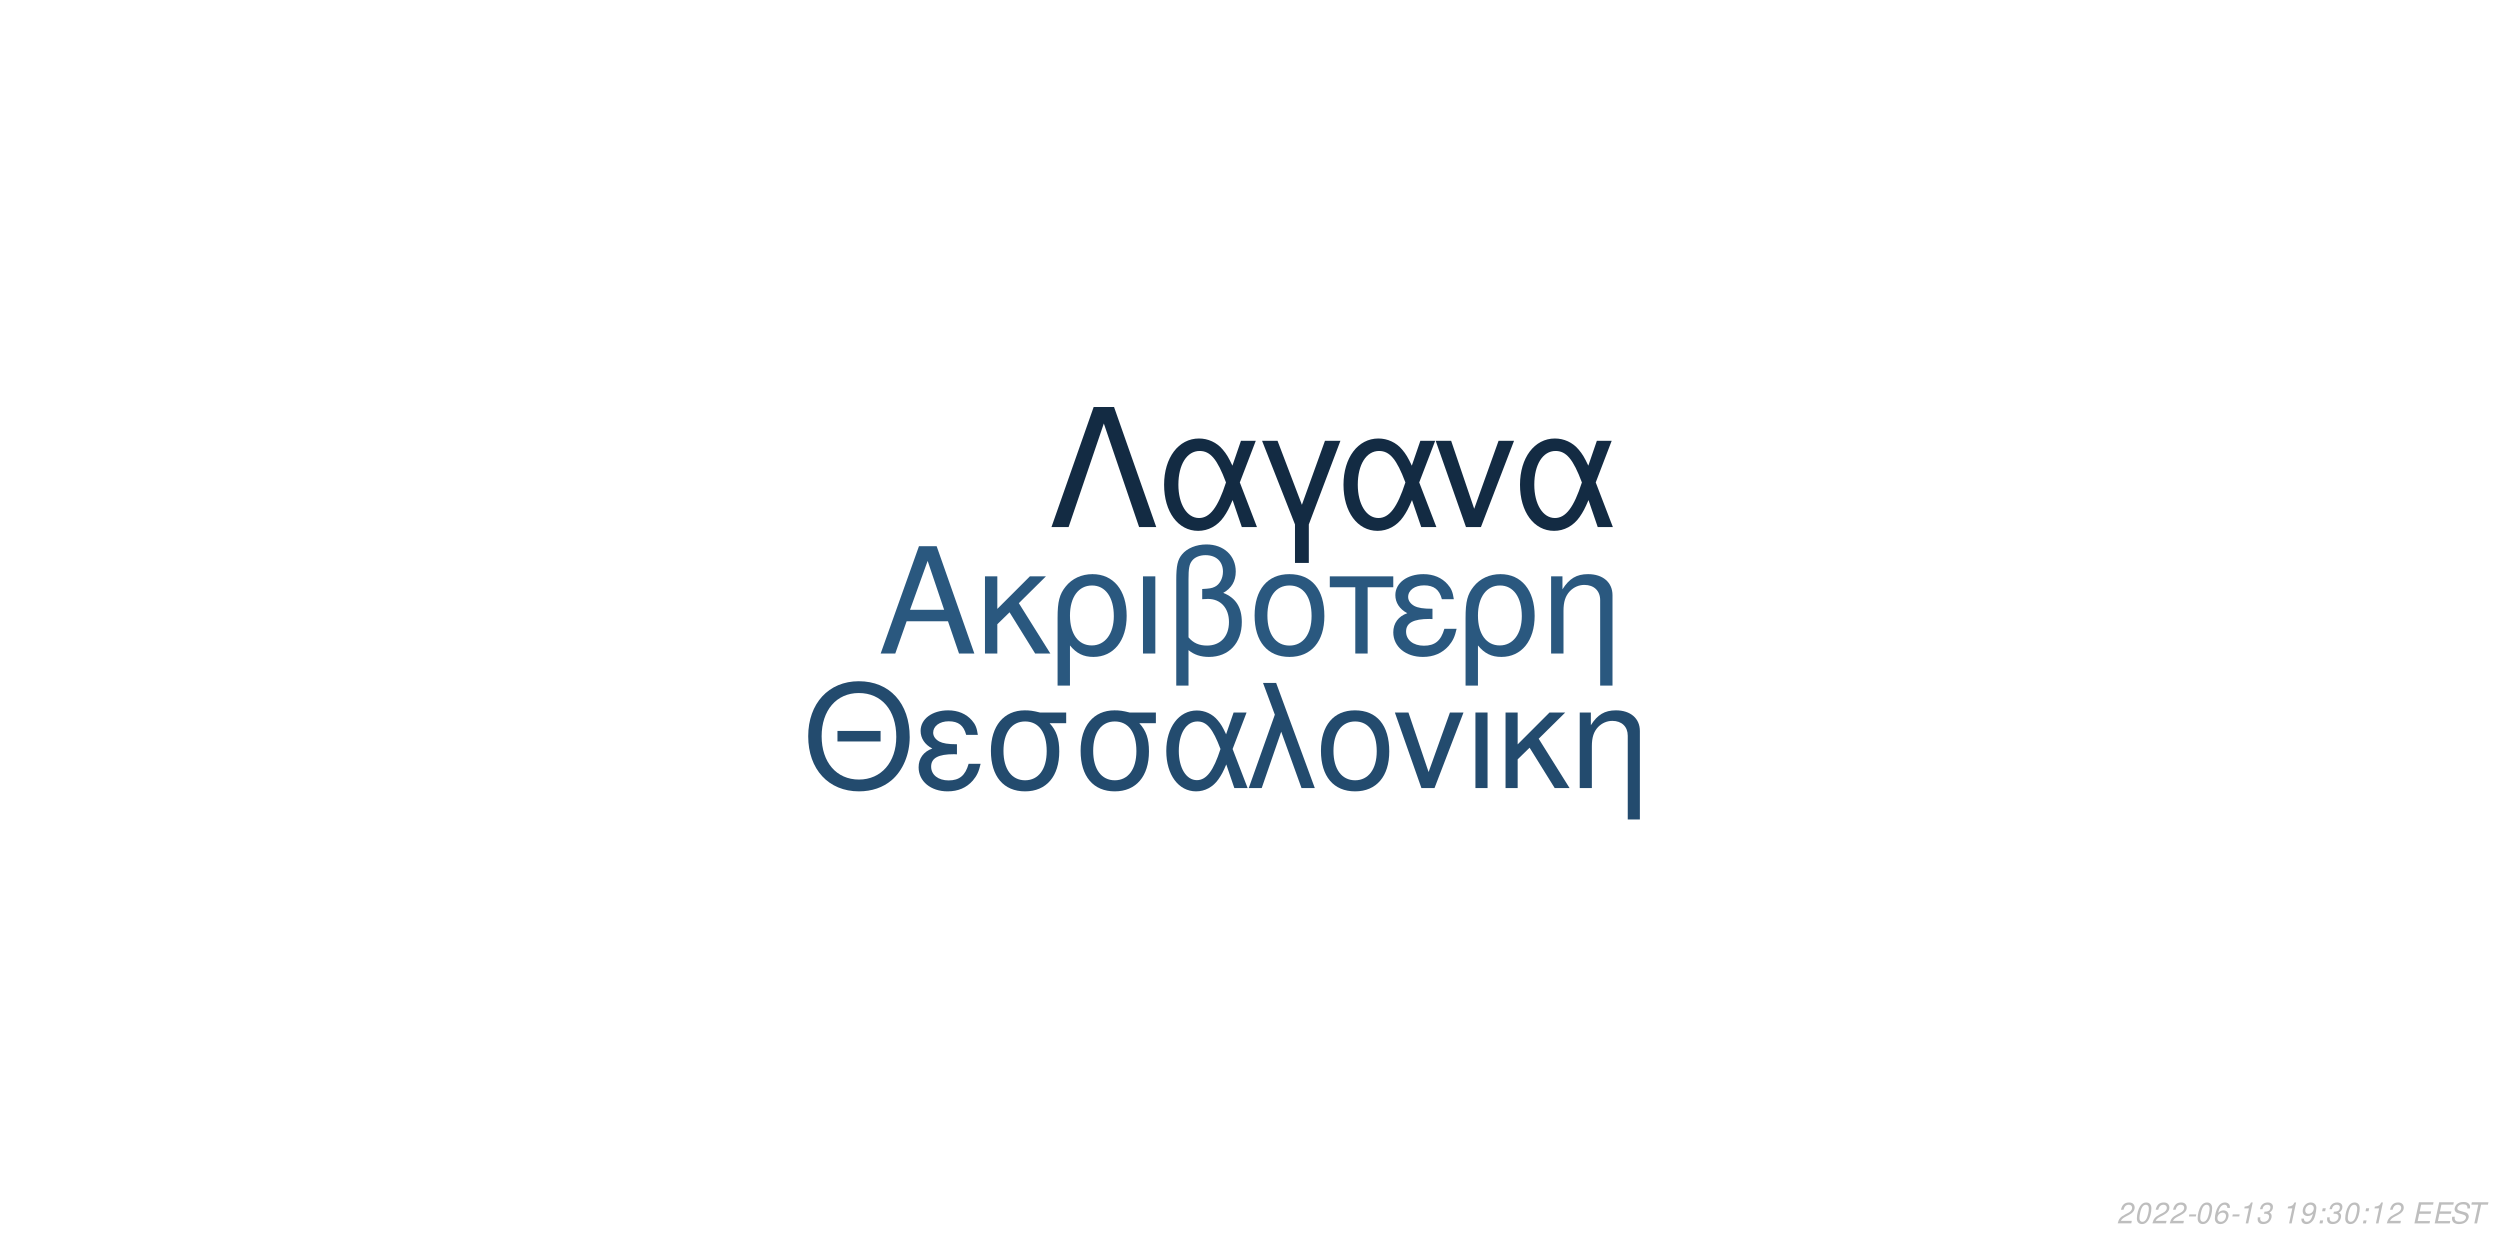
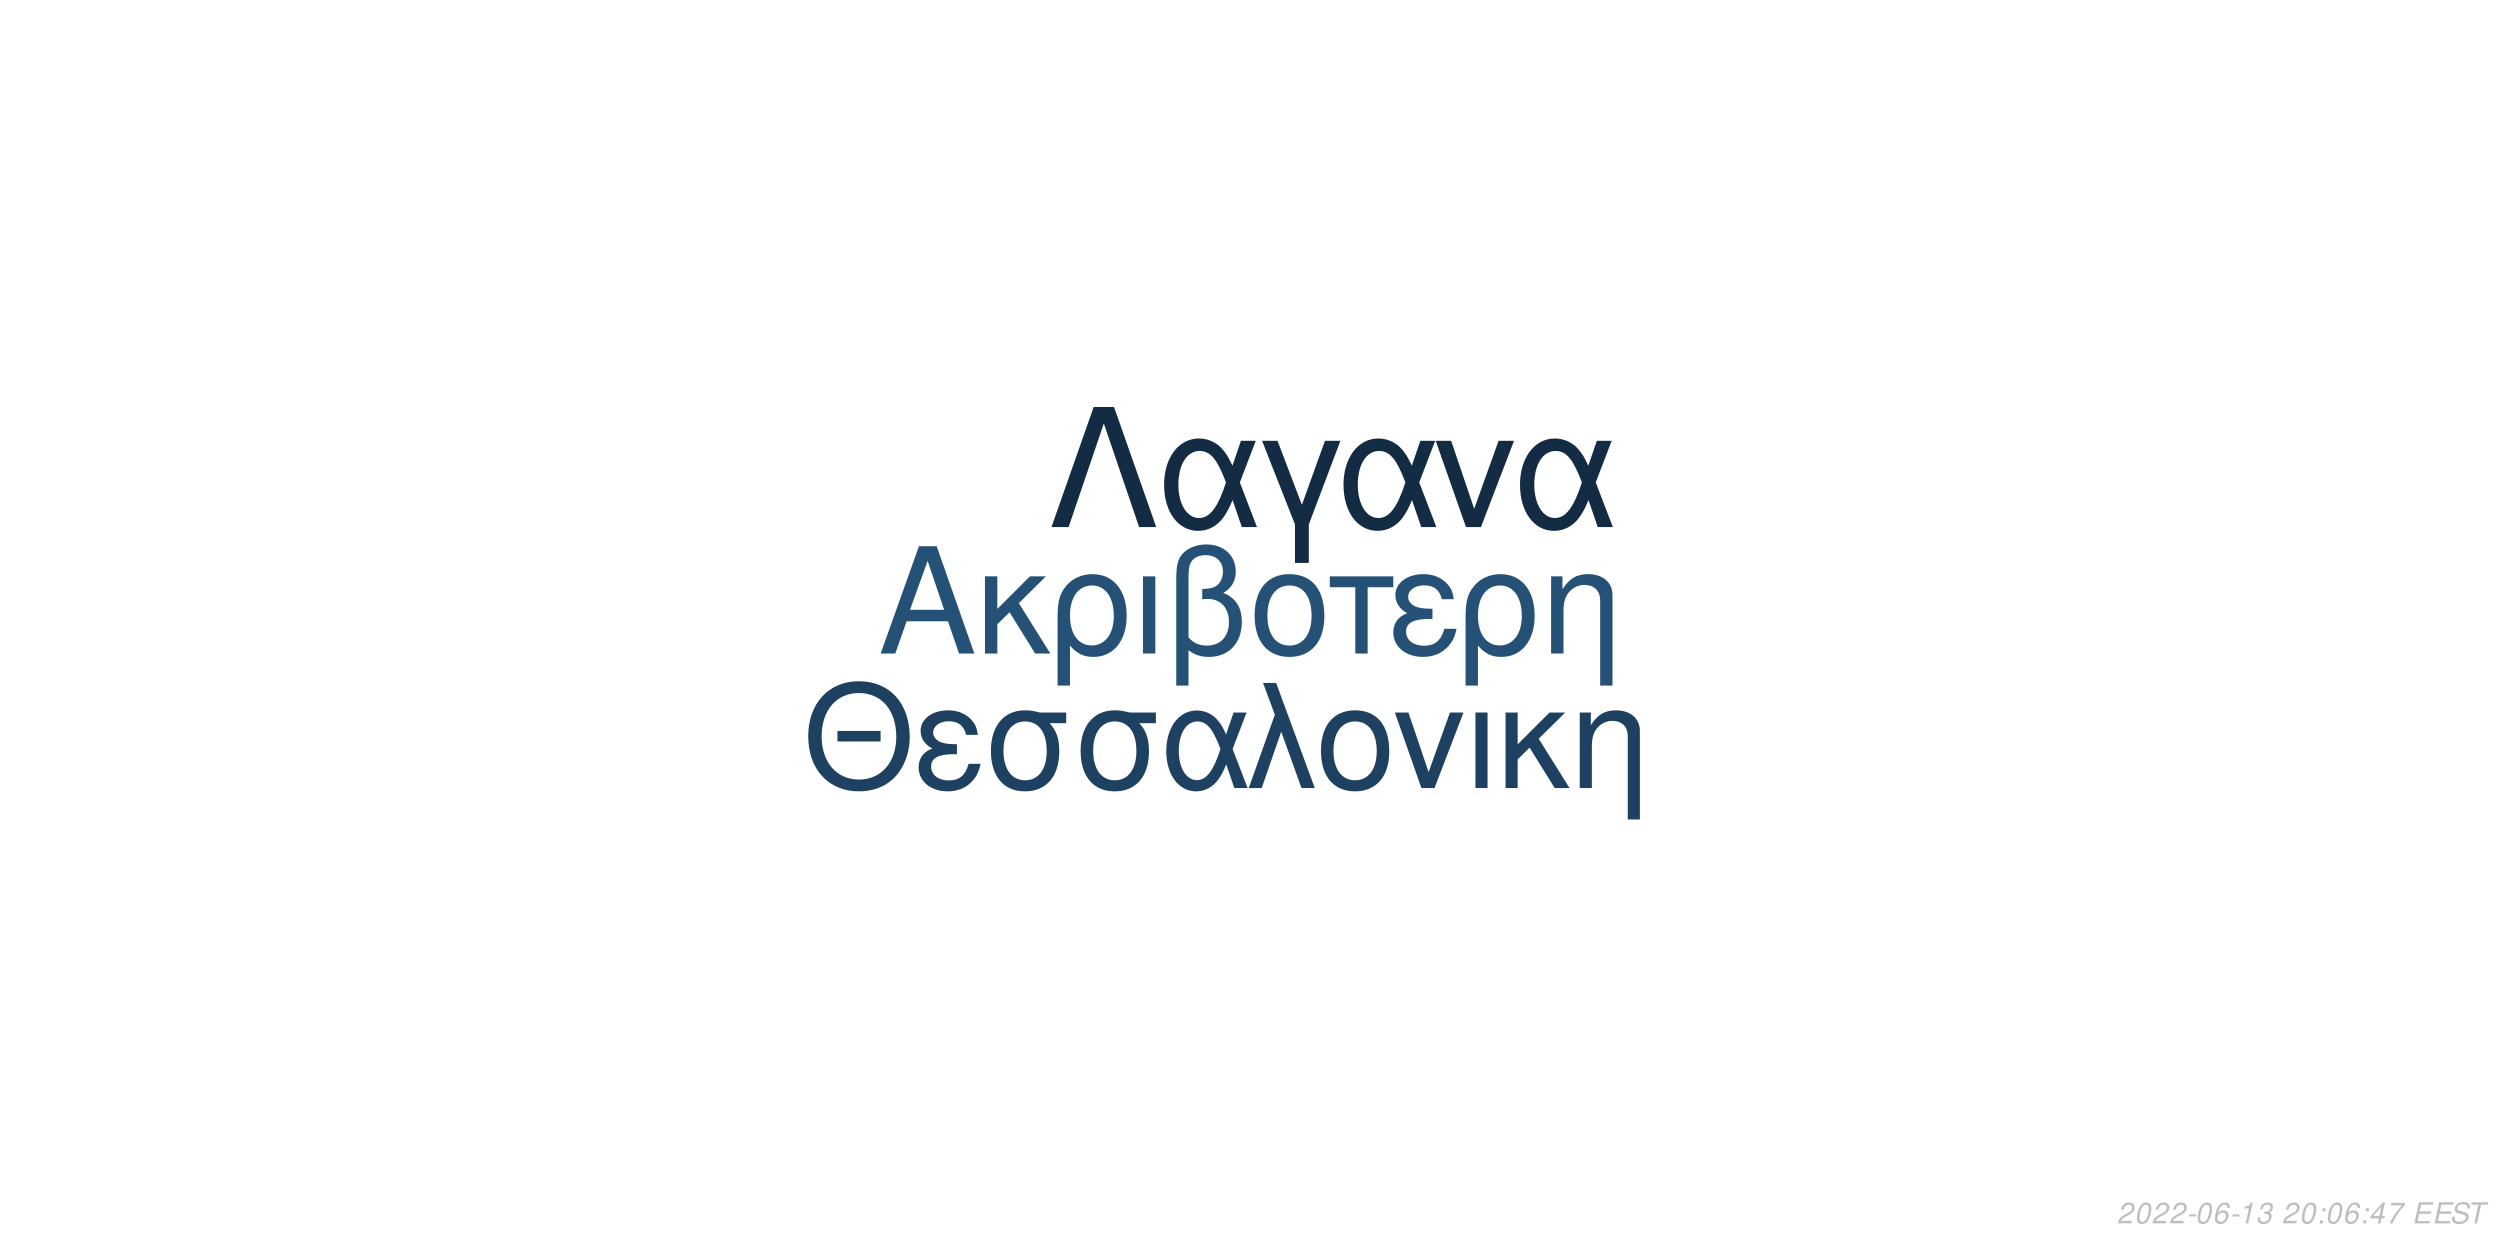
<svg xmlns="http://www.w3.org/2000/svg" xmlns:xlink="http://www.w3.org/1999/xlink" width="864pt" height="432pt" viewBox="0 0 864 432" version="1.1">
  <defs>
    <g>
      <symbol overflow="visible" id="glyph0-0">
        <path style="stroke:none;" d="" />
      </symbol>
      <symbol overflow="visible" id="glyph0-1">
        <path style="stroke:none;" d="M 24.125 -11.141 L 27.938 0 L 33.234 0 L 20.203 -37.094 L 14.094 -37.094 L 0.859 0 L 5.906 0 L 9.828 -11.141 Z M 22.797 -15.109 L 11 -15.109 L 17.094 -32.016 Z M 22.797 -15.109 " />
      </symbol>
      <symbol overflow="visible" id="glyph0-2">
        <path style="stroke:none;" d="M 7.172 -15.422 L 7.172 -26.672 L 2.906 -26.672 L 2.906 0 L 7.172 0 L 7.172 -10.125 L 11.406 -14.25 L 20.25 0 L 25.5 0 L 14.609 -17.406 L 23.969 -26.672 L 18.422 -26.672 Z M 7.172 -15.422 " />
      </symbol>
      <symbol overflow="visible" id="glyph0-3">
        <path style="stroke:none;" d="M 3 11.094 L 7.281 11.094 L 7.281 -2.797 C 9.516 -0.047 11.953 1.172 15.375 1.172 C 22.344 1.172 26.875 -4.422 26.875 -13.031 C 26.875 -21.891 22.297 -27.438 15.062 -27.438 C 11.297 -27.438 7.984 -25.906 5.797 -23.156 C 3.672 -20.516 3 -17.969 3 -12.359 Z M 14.906 -23.516 C 19.547 -23.516 22.438 -19.438 22.438 -12.922 C 22.438 -6.812 19.391 -2.797 14.812 -2.797 C 10.172 -2.797 7.281 -6.766 7.281 -13.125 C 7.281 -19.484 10.234 -23.516 14.906 -23.516 Z M 14.906 -23.516 " />
      </symbol>
      <symbol overflow="visible" id="glyph0-4">
        <path style="stroke:none;" d="M 3.516 0 L 7.781 0 L 7.781 -26.672 L 3.516 -26.672 Z M 3.516 0 " />
      </symbol>
      <symbol overflow="visible" id="glyph0-5">
        <path style="stroke:none;" d="M 4.016 11.094 L 8.25 11.094 L 8.25 -1.172 C 10.172 0.406 12.422 1.172 15.312 1.172 C 22.188 1.172 26.672 -3.609 26.672 -10.891 C 26.672 -15.984 24.578 -19.234 20.25 -20.969 C 23.109 -22.547 24.578 -25.031 24.578 -28.344 C 24.578 -33.844 20.406 -37.703 14.453 -37.703 C 10.938 -37.703 7.734 -36.391 6 -34.25 C 4.484 -32.422 4.016 -30.328 4.016 -25.391 Z M 8.25 -25.656 C 8.25 -29.359 8.5 -30.844 9.469 -32.062 C 10.375 -33.281 12.156 -34 14.094 -34 C 17.812 -34 20.156 -31.812 20.156 -28.297 C 20.156 -25.953 18.984 -23.812 17.297 -23.047 C 16.281 -22.547 15.469 -22.438 12.984 -22.297 L 12.984 -18.781 C 13.734 -18.828 14.344 -18.875 14.969 -18.875 C 19.344 -18.875 22.234 -15.719 22.234 -10.891 C 22.234 -5.906 19.281 -2.75 14.656 -2.75 C 11.953 -2.75 9.922 -3.609 8.25 -5.594 Z M 8.25 -25.656 " />
      </symbol>
      <symbol overflow="visible" id="glyph0-6">
        <path style="stroke:none;" d="M 14.094 -27.438 C 6.562 -27.438 2.094 -22.094 2.094 -13.125 C 2.094 -4.125 6.562 1.172 14.141 1.172 C 21.672 1.172 26.203 -4.172 26.203 -12.922 C 26.203 -22.188 21.828 -27.438 14.094 -27.438 Z M 14.141 -23.516 C 18.938 -23.516 21.781 -19.594 21.781 -12.984 C 21.781 -6.672 18.828 -2.75 14.141 -2.75 C 9.422 -2.75 6.516 -6.672 6.516 -13.125 C 6.516 -19.594 9.422 -23.516 14.141 -23.516 Z M 14.141 -23.516 " />
      </symbol>
      <symbol overflow="visible" id="glyph0-7">
        <path style="stroke:none;" d="M 7.891 0 L 12.156 0 L 12.156 -22.906 L 21.016 -22.906 L 21.016 -26.672 L -0.922 -26.672 L -0.922 -22.906 L 7.891 -22.906 Z M 7.891 0 " />
      </symbol>
      <symbol overflow="visible" id="glyph0-8">
        <path style="stroke:none;" d="M 14.562 -15.469 C 11.344 -15.469 9.562 -15.781 8.297 -16.438 C 6.922 -17.203 6.156 -18.328 6.156 -19.547 C 6.156 -21.891 8.453 -23.562 11.656 -23.562 C 15.062 -23.562 16.953 -22.094 17.812 -18.781 L 21.938 -18.781 C 21.578 -21.266 21.062 -22.5 19.797 -23.922 C 17.812 -26.203 14.906 -27.438 11.453 -27.438 C 5.797 -27.438 1.734 -24.375 1.734 -20.203 C 1.734 -17.609 3.156 -15.375 5.859 -13.938 C 2.797 -12.875 1.016 -10.484 1.016 -7.328 C 1.016 -2.391 5.297 1.172 11.25 1.172 C 14.969 1.172 17.906 -0.109 20.156 -2.641 C 21.578 -4.328 22.297 -5.797 22.906 -8.547 L 18.672 -8.547 C 17.5 -4.422 15.422 -2.703 11.609 -2.703 C 7.938 -2.703 5.438 -4.688 5.438 -7.578 C 5.438 -10.578 7.938 -11.953 13.484 -11.953 C 13.641 -11.953 14.094 -11.953 14.562 -11.906 Z M 14.562 -15.469 " />
      </symbol>
      <symbol overflow="visible" id="glyph0-9">
        <path style="stroke:none;" d="M 3.562 -26.672 L 3.562 0 L 7.844 0 L 7.844 -14.703 C 7.844 -17.906 8.5 -19.891 10.031 -21.531 C 11.406 -22.953 13.188 -23.719 15.062 -23.719 C 18.375 -23.719 20.516 -21.672 20.516 -18.469 L 20.516 11.094 L 24.781 11.094 L 24.781 -20.156 C 24.781 -24.578 21.469 -27.438 16.328 -27.438 C 12.359 -27.438 9.828 -25.906 7.484 -22.188 L 7.484 -26.672 Z M 3.562 -26.672 " />
      </symbol>
      <symbol overflow="visible" id="glyph1-0">
        <path style="stroke:none;" d="" />
      </symbol>
      <symbol overflow="visible" id="glyph1-1">
        <path style="stroke:none;" d="M 26.859 -19.734 L 11.953 -19.734 L 11.953 -16.094 L 26.859 -16.094 Z M 19.328 -36.922 C 8.922 -36.922 1.844 -29.25 1.844 -17.891 C 1.844 -6.484 8.875 1.141 19.391 1.141 C 23.812 1.141 27.703 -0.203 30.641 -2.688 C 34.578 -6.031 36.922 -11.656 36.922 -17.594 C 36.922 -29.297 30 -36.922 19.328 -36.922 Z M 19.328 -32.844 C 27.203 -32.844 32.281 -26.906 32.281 -17.688 C 32.281 -8.922 27.062 -2.938 19.391 -2.938 C 11.609 -2.938 6.484 -8.922 6.484 -17.891 C 6.484 -26.859 11.609 -32.844 19.328 -32.844 Z M 19.328 -32.844 " />
      </symbol>
      <symbol overflow="visible" id="glyph1-2">
        <path style="stroke:none;" d="M 14.25 -15.141 C 11.109 -15.141 9.375 -15.453 8.125 -16.094 C 6.781 -16.844 6.031 -17.938 6.031 -19.141 C 6.031 -21.422 8.266 -23.078 11.406 -23.078 C 14.75 -23.078 16.594 -21.625 17.438 -18.391 L 21.469 -18.391 C 21.125 -20.828 20.625 -22.031 19.391 -23.422 C 17.438 -25.656 14.594 -26.859 11.219 -26.859 C 5.688 -26.859 1.688 -23.875 1.688 -19.781 C 1.688 -17.234 3.094 -15.047 5.734 -13.656 C 2.734 -12.609 1 -10.266 1 -7.172 C 1 -2.344 5.188 1.141 11.016 1.141 C 14.656 1.141 17.547 -0.094 19.734 -2.594 C 21.125 -4.234 21.828 -5.688 22.422 -8.375 L 18.281 -8.375 C 17.141 -4.328 15.094 -2.641 11.359 -2.641 C 7.766 -2.641 5.328 -4.578 5.328 -7.422 C 5.328 -10.359 7.766 -11.703 13.203 -11.703 C 13.359 -11.703 13.797 -11.703 14.25 -11.656 Z M 14.25 -15.141 " />
      </symbol>
      <symbol overflow="visible" id="glyph1-3">
        <path style="stroke:none;" d="M 29 -26.109 L 19.938 -26.109 C 17.594 -26.703 16.438 -26.859 14.703 -26.859 C 7.469 -26.859 2.984 -21.469 2.984 -12.859 C 2.984 -4.031 7.375 1.141 14.797 1.141 C 22.172 1.141 26.609 -4.078 26.609 -12.656 C 26.609 -17.047 25.656 -19.828 23.266 -22.422 L 29 -22.422 Z M 14.797 -23.016 C 19.531 -23.016 22.266 -19.234 22.266 -12.75 C 22.266 -6.531 19.438 -2.688 14.797 -2.688 C 10.172 -2.688 7.328 -6.531 7.328 -12.859 C 7.328 -19.188 10.172 -23.016 14.797 -23.016 Z M 14.797 -23.016 " />
      </symbol>
      <symbol overflow="visible" id="glyph1-4">
        <path style="stroke:none;" d="M 29.344 -26.109 L 24.859 -26.109 L 22.266 -18.578 C 21.125 -21.031 20.484 -22.125 19.328 -23.469 C 17.547 -25.609 14.906 -26.812 12.156 -26.812 C 5.984 -26.812 1.594 -20.984 1.594 -12.812 C 1.594 -4.578 5.828 1.141 11.906 1.141 C 14.953 1.141 17.734 -0.344 19.625 -3.047 C 20.672 -4.531 21.281 -5.688 22.328 -8.172 L 25.109 0 L 29.703 0 L 24.516 -13.5 Z M 20.328 -13.5 C 17.891 -5.922 15.453 -2.734 12.156 -2.734 C 8.516 -2.734 5.922 -6.922 5.922 -12.812 C 5.922 -18.938 8.516 -23.016 12.359 -23.016 C 15.594 -23.016 17.688 -20.531 20.328 -13.5 Z M 20.328 -13.5 " />
      </symbol>
      <symbol overflow="visible" id="glyph1-5">
        <path style="stroke:none;" d="M 1.094 0 L 5.578 0 L 12.312 -19.484 L 19.328 0 L 23.922 0 L 10.562 -36.328 L 6.031 -36.328 L 10.109 -25.359 Z M 1.094 0 " />
      </symbol>
      <symbol overflow="visible" id="glyph1-6">
        <path style="stroke:none;" d="M 13.797 -26.859 C 6.422 -26.859 2.047 -21.625 2.047 -12.859 C 2.047 -4.031 6.422 1.141 13.859 1.141 C 21.234 1.141 25.656 -4.078 25.656 -12.656 C 25.656 -21.719 21.375 -26.859 13.797 -26.859 Z M 13.859 -23.016 C 18.531 -23.016 21.328 -19.188 21.328 -12.703 C 21.328 -6.531 18.438 -2.688 13.859 -2.688 C 9.219 -2.688 6.375 -6.531 6.375 -12.859 C 6.375 -19.188 9.219 -23.016 13.859 -23.016 Z M 13.859 -23.016 " />
      </symbol>
      <symbol overflow="visible" id="glyph1-7">
        <path style="stroke:none;" d="M 14.297 0 L 24.312 -26.109 L 19.625 -26.109 L 12.25 -5.531 L 5.281 -26.109 L 0.594 -26.109 L 9.766 0 Z M 14.297 0 " />
      </symbol>
      <symbol overflow="visible" id="glyph1-8">
        <path style="stroke:none;" d="M 3.438 0 L 7.625 0 L 7.625 -26.109 L 3.438 -26.109 Z M 3.438 0 " />
      </symbol>
      <symbol overflow="visible" id="glyph1-9">
        <path style="stroke:none;" d="M 7.031 -15.094 L 7.031 -26.109 L 2.844 -26.109 L 2.844 0 L 7.031 0 L 7.031 -9.922 L 11.156 -13.953 L 19.828 0 L 24.969 0 L 14.297 -17.047 L 23.469 -26.109 L 18.031 -26.109 Z M 7.031 -15.094 " />
      </symbol>
      <symbol overflow="visible" id="glyph1-10">
        <path style="stroke:none;" d="M 3.484 -26.109 L 3.484 0 L 7.672 0 L 7.672 -14.406 C 7.672 -17.547 8.328 -19.484 9.812 -21.078 C 11.156 -22.469 12.906 -23.219 14.75 -23.219 C 17.984 -23.219 20.078 -21.234 20.078 -18.094 L 20.078 10.859 L 24.266 10.859 L 24.266 -19.734 C 24.266 -24.062 21.031 -26.859 16 -26.859 C 12.109 -26.859 9.609 -25.359 7.328 -21.719 L 7.328 -26.109 Z M 3.484 -26.109 " />
      </symbol>
      <symbol overflow="visible" id="glyph2-0">
        <path style="stroke:none;" d="" />
      </symbol>
      <symbol overflow="visible" id="glyph2-1">
        <path style="stroke:none;" d="M 22.531 -41.484 L 15.484 -41.484 L 0.906 0 L 6.828 0 L 19 -35.797 L 31.188 0 L 37.109 0 Z M 22.531 -41.484 " />
      </symbol>
      <symbol overflow="visible" id="glyph2-2">
        <path style="stroke:none;" d="M 33.516 -29.812 L 28.391 -29.812 L 25.438 -21.219 C 24.125 -24.016 23.391 -25.266 22.078 -26.797 C 20.031 -29.25 17.016 -30.609 13.891 -30.609 C 6.828 -30.609 1.828 -23.953 1.828 -14.625 C 1.828 -5.234 6.656 1.312 13.594 1.312 C 17.078 1.312 20.266 -0.391 22.422 -3.469 C 23.609 -5.172 24.297 -6.484 25.5 -9.328 L 28.688 0 L 33.922 0 L 28 -15.422 Z M 23.219 -15.422 C 20.422 -6.766 17.641 -3.125 13.891 -3.125 C 9.734 -3.125 6.766 -7.906 6.766 -14.625 C 6.766 -21.625 9.734 -26.297 14.109 -26.297 C 17.812 -26.297 20.203 -23.453 23.219 -15.422 Z M 23.219 -15.422 " />
      </symbol>
      <symbol overflow="visible" id="glyph2-3">
        <path style="stroke:none;" d="M 12.062 12.406 L 16.844 12.406 L 16.844 -0.906 L 27.766 -29.812 L 22.422 -29.812 L 14.453 -7.688 L 6.031 -29.812 L 0.688 -29.812 L 12.062 -0.906 Z M 12.062 12.406 " />
      </symbol>
      <symbol overflow="visible" id="glyph2-4">
        <path style="stroke:none;" d="M 16.328 0 L 27.766 -29.812 L 22.422 -29.812 L 14 -6.312 L 6.031 -29.812 L 0.688 -29.812 L 11.156 0 Z M 16.328 0 " />
      </symbol>
      <symbol overflow="visible" id="glyph3-0">
        <path style="stroke:none;" d="" />
      </symbol>
      <symbol overflow="visible" id="glyph3-1">
        <path style="stroke:none;" d="M 5.234 -0.875 L 1.469 -0.875 C 1.641 -1.375 2.203 -1.891 3.109 -2.344 L 4.234 -2.938 C 5.562 -3.625 6.219 -4.469 6.219 -5.484 C 6.219 -5.938 6.062 -6.359 5.797 -6.656 C 5.469 -7.047 4.984 -7.234 4.312 -7.234 C 2.766 -7.234 1.891 -6.453 1.484 -4.734 L 2.375 -4.734 C 2.484 -5.188 2.609 -5.484 2.797 -5.75 C 3.094 -6.203 3.609 -6.453 4.188 -6.453 C 4.891 -6.453 5.344 -6.031 5.344 -5.375 C 5.344 -4.703 4.859 -4.094 4.016 -3.656 L 2.984 -3.125 C 1.234 -2.188 0.797 -1.656 0.344 -0.016 L 5.047 -0.016 Z M 5.234 -0.875 " />
      </symbol>
      <symbol overflow="visible" id="glyph3-2">
        <path style="stroke:none;" d="M 4.203 -7.234 C 3.375 -7.234 2.688 -6.812 2.125 -5.984 C 1.484 -5.047 0.984 -3.188 0.984 -1.734 C 0.984 -1.109 1.172 -0.562 1.484 -0.266 C 1.797 0.047 2.281 0.234 2.766 0.234 C 3.625 0.234 4.281 -0.156 4.859 -1.016 C 5.516 -1.953 6 -3.797 6 -5.266 C 6 -6.5 5.328 -7.234 4.203 -7.234 Z M 4.094 -6.453 C 4.734 -6.453 5.125 -5.984 5.125 -5.156 C 5.125 -4.203 4.781 -2.625 4.406 -1.812 C 3.984 -0.938 3.516 -0.547 2.875 -0.547 C 2.25 -0.547 1.875 -1.031 1.875 -1.828 C 1.875 -2.797 2.203 -4.344 2.594 -5.203 C 2.984 -6.047 3.453 -6.453 4.094 -6.453 Z M 4.094 -6.453 " />
      </symbol>
      <symbol overflow="visible" id="glyph3-3">
        <path style="stroke:none;" d="M 3.516 -3.125 L 1.125 -3.125 L 0.969 -2.406 L 3.359 -2.406 Z M 3.516 -3.125 " />
      </symbol>
      <symbol overflow="visible" id="glyph3-4">
        <path style="stroke:none;" d="M 6.125 -5.344 L 6.141 -5.625 C 6.141 -6.609 5.453 -7.234 4.391 -7.234 C 3.438 -7.234 2.641 -6.719 2.016 -5.703 C 1.422 -4.781 0.938 -2.953 0.938 -1.688 C 0.938 -0.516 1.688 0.234 2.859 0.234 C 3.703 0.234 4.438 -0.156 5 -0.875 C 5.406 -1.422 5.672 -2.156 5.672 -2.766 C 5.672 -3.812 4.969 -4.5 3.906 -4.5 C 3.234 -4.5 2.672 -4.234 2.094 -3.625 C 2.406 -5.375 3.234 -6.453 4.25 -6.453 C 4.703 -6.453 5.062 -6.234 5.172 -5.844 C 5.203 -5.719 5.234 -5.578 5.25 -5.344 Z M 3.656 -3.734 C 4.344 -3.734 4.797 -3.281 4.797 -2.625 C 4.797 -1.469 3.984 -0.547 2.984 -0.547 C 2.297 -0.547 1.812 -1.047 1.812 -1.766 C 1.812 -2.859 2.625 -3.734 3.656 -3.734 Z M 3.656 -3.734 " />
      </symbol>
      <symbol overflow="visible" id="glyph3-5">
        <path style="stroke:none;" d="M 3.703 -5.188 L 2.594 0 L 3.469 0 L 5.016 -7.234 L 4.438 -7.234 C 3.906 -6.156 3.688 -6.016 2.234 -5.812 L 2.109 -5.188 Z M 3.703 -5.188 " />
      </symbol>
      <symbol overflow="visible" id="glyph3-6">
        <path style="stroke:none;" d="M 2.922 -3.312 C 3.125 -3.344 3.234 -3.344 3.375 -3.344 C 4.203 -3.344 4.688 -3 4.688 -2.406 C 4.688 -1.312 3.906 -0.547 2.781 -0.547 C 2.047 -0.547 1.594 -0.938 1.594 -1.562 C 1.594 -1.719 1.609 -1.844 1.656 -2.094 L 0.766 -2.094 C 0.734 -1.797 0.719 -1.641 0.719 -1.469 C 0.719 -0.375 1.406 0.234 2.641 0.234 C 3.547 0.234 4.297 -0.078 4.812 -0.656 C 5.266 -1.156 5.562 -1.875 5.562 -2.547 C 5.562 -3.125 5.344 -3.453 4.797 -3.734 C 5.641 -4.234 6.016 -4.844 6.016 -5.734 C 6.016 -6.656 5.312 -7.234 4.203 -7.234 C 3.375 -7.234 2.672 -6.938 2.188 -6.375 C 1.891 -6.031 1.703 -5.641 1.516 -4.906 L 2.391 -4.906 C 2.5 -5.359 2.594 -5.594 2.734 -5.812 C 3.047 -6.234 3.516 -6.453 4.078 -6.453 C 4.734 -6.453 5.141 -6.125 5.141 -5.578 C 5.141 -5.188 5.016 -4.797 4.797 -4.547 C 4.516 -4.234 4 -4.062 3.266 -4.062 L 3.078 -4.062 Z M 2.922 -3.312 " />
      </symbol>
      <symbol overflow="visible" id="glyph3-7">
        <path style="stroke:none;" d="" />
      </symbol>
      <symbol overflow="visible" id="glyph3-8">
-         <path style="stroke:none;" d="M 0.844 -1.656 C 0.844 -1.547 0.844 -1.438 0.844 -1.375 C 0.844 -0.406 1.531 0.234 2.578 0.234 C 3.203 0.234 3.766 0.016 4.297 -0.438 C 4.938 -1 5.312 -1.656 5.594 -2.719 C 5.844 -3.672 6.016 -4.766 6.016 -5.375 C 6.016 -5.844 5.844 -6.328 5.547 -6.656 C 5.203 -7.031 4.703 -7.234 4.062 -7.234 C 2.516 -7.234 1.297 -5.938 1.297 -4.266 C 1.297 -3.203 1.984 -2.547 3.047 -2.547 C 3.484 -2.547 3.953 -2.672 4.281 -2.891 C 4.406 -2.984 4.547 -3.078 4.828 -3.344 C 4.438 -1.484 3.703 -0.547 2.703 -0.547 C 2.109 -0.547 1.719 -0.938 1.719 -1.547 L 1.719 -1.656 Z M 3.953 -6.453 C 4.625 -6.453 5.141 -5.953 5.141 -5.281 C 5.141 -4.188 4.312 -3.312 3.297 -3.312 C 2.594 -3.312 2.172 -3.734 2.172 -4.453 C 2.172 -5.562 2.984 -6.453 3.953 -6.453 Z M 3.953 -6.453 " />
+         <path style="stroke:none;" d="M 2.359 -1.031 L 1.312 -1.031 L 1.094 0 L 2.141 0 Z M 3.266 -5.234 L 2.219 -5.234 L 2 -4.203 L 3.047 -4.203 Z M 3.266 -5.234 " />
      </symbol>
      <symbol overflow="visible" id="glyph3-9">
-         <path style="stroke:none;" d="M 2.359 -1.031 L 1.312 -1.031 L 1.094 0 L 2.141 0 Z M 3.266 -5.234 L 2.219 -5.234 L 2 -4.203 L 3.047 -4.203 Z M 3.266 -5.234 " />
+         <path style="stroke:none;" d="M 3.625 -1.75 L 3.266 0 L 4.141 0 L 4.516 -1.75 L 5.562 -1.75 L 5.734 -2.531 L 4.688 -2.531 L 5.688 -7.234 L 5.016 -7.234 L 0.844 -2.672 L 0.641 -1.75 Z M 3.797 -2.531 L 1.594 -2.531 L 4.469 -5.703 Z M 3.797 -2.531 " />
      </symbol>
      <symbol overflow="visible" id="glyph3-10">
+         <path style="stroke:none;" d="M 6.703 -7.094 L 1.953 -7.094 L 1.766 -6.219 L 5.594 -6.219 C 3.344 -3.688 2.266 -2.109 1.375 0 L 2.344 0 C 3.031 -1.906 4.828 -4.594 6.547 -6.281 Z M 6.703 -7.094 " />
+       </symbol>
+       <symbol overflow="visible" id="glyph3-11">
        <path style="stroke:none;" d="M 2.547 -3.312 L 6.5 -3.312 L 6.688 -4.141 L 2.719 -4.141 L 3.219 -6.469 L 7.344 -6.469 L 7.516 -7.297 L 2.453 -7.297 L 0.906 0 L 6.125 0 L 6.297 -0.812 L 2.016 -0.812 Z M 2.547 -3.312 " />
      </symbol>
-       <symbol overflow="visible" id="glyph3-11">
+       <symbol overflow="visible" id="glyph3-12">
        <path style="stroke:none;" d="M 7.062 -5.156 C 7.125 -5.438 7.141 -5.562 7.141 -5.703 C 7.141 -6.156 6.938 -6.594 6.594 -6.891 C 6.188 -7.25 5.656 -7.406 4.875 -7.406 C 3.844 -7.406 3.047 -7.125 2.5 -6.562 C 2.094 -6.141 1.781 -5.438 1.781 -4.922 C 1.781 -4.297 2.219 -3.766 2.891 -3.562 L 4.594 -3.094 C 5.406 -2.859 5.734 -2.578 5.734 -2.094 C 5.734 -1.781 5.547 -1.406 5.266 -1.141 C 4.844 -0.766 4.266 -0.578 3.453 -0.578 C 2.328 -0.578 1.812 -0.984 1.812 -1.906 C 1.812 -2.047 1.812 -2.125 1.844 -2.312 L 0.984 -2.312 C 0.906 -2.062 0.891 -1.906 0.891 -1.688 C 0.891 -0.484 1.797 0.234 3.297 0.234 C 4.359 0.234 5.234 -0.062 5.812 -0.609 C 6.344 -1.078 6.688 -1.797 6.688 -2.375 C 6.688 -2.641 6.609 -2.906 6.453 -3.156 C 6.234 -3.5 5.938 -3.703 5.469 -3.828 L 3.75 -4.312 C 2.984 -4.547 2.734 -4.734 2.734 -5.188 C 2.734 -5.547 2.875 -5.844 3.188 -6.109 C 3.547 -6.438 4.031 -6.594 4.703 -6.594 C 5.266 -6.594 5.688 -6.484 5.906 -6.297 C 6.094 -6.125 6.219 -5.797 6.219 -5.516 C 6.219 -5.422 6.203 -5.344 6.188 -5.156 Z M 7.062 -5.156 " />
      </symbol>
-       <symbol overflow="visible" id="glyph3-12">
+       <symbol overflow="visible" id="glyph3-13">
        <path style="stroke:none;" d="M 4.938 -6.469 L 7.312 -6.469 L 7.484 -7.297 L 1.75 -7.297 L 1.578 -6.469 L 3.984 -6.469 L 2.609 0 L 3.547 0 Z M 4.938 -6.469 " />
      </symbol>
    </g>
  </defs>
  <g id="surface1">
    <rect x="0" y="0" width="864" height="432" style="fill:rgb(100%,100%,100%);fill-opacity:1;stroke:none;" />
-     <g style="fill:rgb(16.471%,34.51%,49.804%);fill-opacity:1;">
+     <g style="fill:rgb(14.902%,31.765%,46.275%);fill-opacity:1;">
      <use xlink:href="#glyph0-1" x="303.5" y="225.861" />
      <use xlink:href="#glyph0-2" x="337.5" y="225.861" />
      <use xlink:href="#glyph0-3" x="362.5" y="225.861" />
      <use xlink:href="#glyph0-4" x="391.5" y="225.861" />
      <use xlink:href="#glyph0-5" x="402.5" y="225.861" />
      <use xlink:href="#glyph0-6" x="431.5" y="225.861" />
      <use xlink:href="#glyph0-7" x="460.5" y="225.861" />
      <use xlink:href="#glyph0-8" x="480.5" y="225.861" />
      <use xlink:href="#glyph0-3" x="503.5" y="225.861" />
      <use xlink:href="#glyph0-9" x="532.5" y="225.861" />
    </g>
-     <g style="fill:rgb(13.725%,29.412%,43.137%);fill-opacity:1;">
+     <g style="fill:rgb(11.765%,25.49%,38.039%);fill-opacity:1;">
      <use xlink:href="#glyph1-1" x="277.473" y="272.354" />
      <use xlink:href="#glyph1-2" x="316.473" y="272.354" />
      <use xlink:href="#glyph1-3" x="339.473" y="272.354" />
      <use xlink:href="#glyph1-3" x="370.473" y="272.354" />
      <use xlink:href="#glyph1-4" x="401.473" y="272.354" />
      <use xlink:href="#glyph1-5" x="430.473" y="272.354" />
      <use xlink:href="#glyph1-6" x="454.473" y="272.354" />
      <use xlink:href="#glyph1-7" x="481.473" y="272.354" />
      <use xlink:href="#glyph1-8" x="506.473" y="272.354" />
      <use xlink:href="#glyph1-9" x="517.473" y="272.354" />
      <use xlink:href="#glyph1-10" x="542.473" y="272.354" />
    </g>
    <g style="fill:rgb(7.451%,16.863%,26.275%);fill-opacity:1;">
      <use xlink:href="#glyph2-1" x="362.484" y="182.152" />
      <use xlink:href="#glyph2-2" x="400.484" y="182.152" />
      <use xlink:href="#glyph2-3" x="435.484" y="182.152" />
      <use xlink:href="#glyph2-2" x="462.484" y="182.152" />
      <use xlink:href="#glyph2-4" x="495.484" y="182.152" />
      <use xlink:href="#glyph2-2" x="523.484" y="182.152" />
    </g>
    <g style="fill:rgb(74.51%,74.51%,74.51%);fill-opacity:1;">
      <use xlink:href="#glyph3-1" x="731.52" y="422.81" />
      <use xlink:href="#glyph3-2" x="737.52" y="422.81" />
      <use xlink:href="#glyph3-1" x="743.52" y="422.81" />
      <use xlink:href="#glyph3-1" x="749.52" y="422.81" />
      <use xlink:href="#glyph3-3" x="755.52" y="422.81" />
      <use xlink:href="#glyph3-2" x="758.52" y="422.81" />
      <use xlink:href="#glyph3-4" x="764.52" y="422.81" />
      <use xlink:href="#glyph3-3" x="770.52" y="422.81" />
      <use xlink:href="#glyph3-5" x="773.52" y="422.81" />
      <use xlink:href="#glyph3-6" x="779.52" y="422.81" />
      <use xlink:href="#glyph3-7" x="785.52" y="422.81" />
-       <use xlink:href="#glyph3-5" x="788.52" y="422.81" />
-       <use xlink:href="#glyph3-8" x="794.52" y="422.81" />
-       <use xlink:href="#glyph3-9" x="800.52" y="422.81" />
-       <use xlink:href="#glyph3-6" x="803.52" y="422.81" />
-       <use xlink:href="#glyph3-2" x="809.52" y="422.81" />
-       <use xlink:href="#glyph3-9" x="815.52" y="422.81" />
-       <use xlink:href="#glyph3-5" x="818.52" y="422.81" />
-       <use xlink:href="#glyph3-1" x="824.52" y="422.81" />
+       <use xlink:href="#glyph3-1" x="788.52" y="422.81" />
+       <use xlink:href="#glyph3-2" x="794.52" y="422.81" />
+       <use xlink:href="#glyph3-8" x="800.52" y="422.81" />
+       <use xlink:href="#glyph3-2" x="803.52" y="422.81" />
+       <use xlink:href="#glyph3-4" x="809.52" y="422.81" />
+       <use xlink:href="#glyph3-8" x="815.52" y="422.81" />
+       <use xlink:href="#glyph3-9" x="818.52" y="422.81" />
+       <use xlink:href="#glyph3-10" x="824.52" y="422.81" />
      <use xlink:href="#glyph3-7" x="830.52" y="422.81" />
-       <use xlink:href="#glyph3-10" x="833.52" y="422.81" />
-       <use xlink:href="#glyph3-10" x="840.52" y="422.81" />
-       <use xlink:href="#glyph3-11" x="846.52" y="422.81" />
-       <use xlink:href="#glyph3-12" x="852.52" y="422.81" />
+       <use xlink:href="#glyph3-11" x="833.52" y="422.81" />
+       <use xlink:href="#glyph3-11" x="840.52" y="422.81" />
+       <use xlink:href="#glyph3-12" x="846.52" y="422.81" />
+       <use xlink:href="#glyph3-13" x="852.52" y="422.81" />
    </g>
  </g>
</svg>
